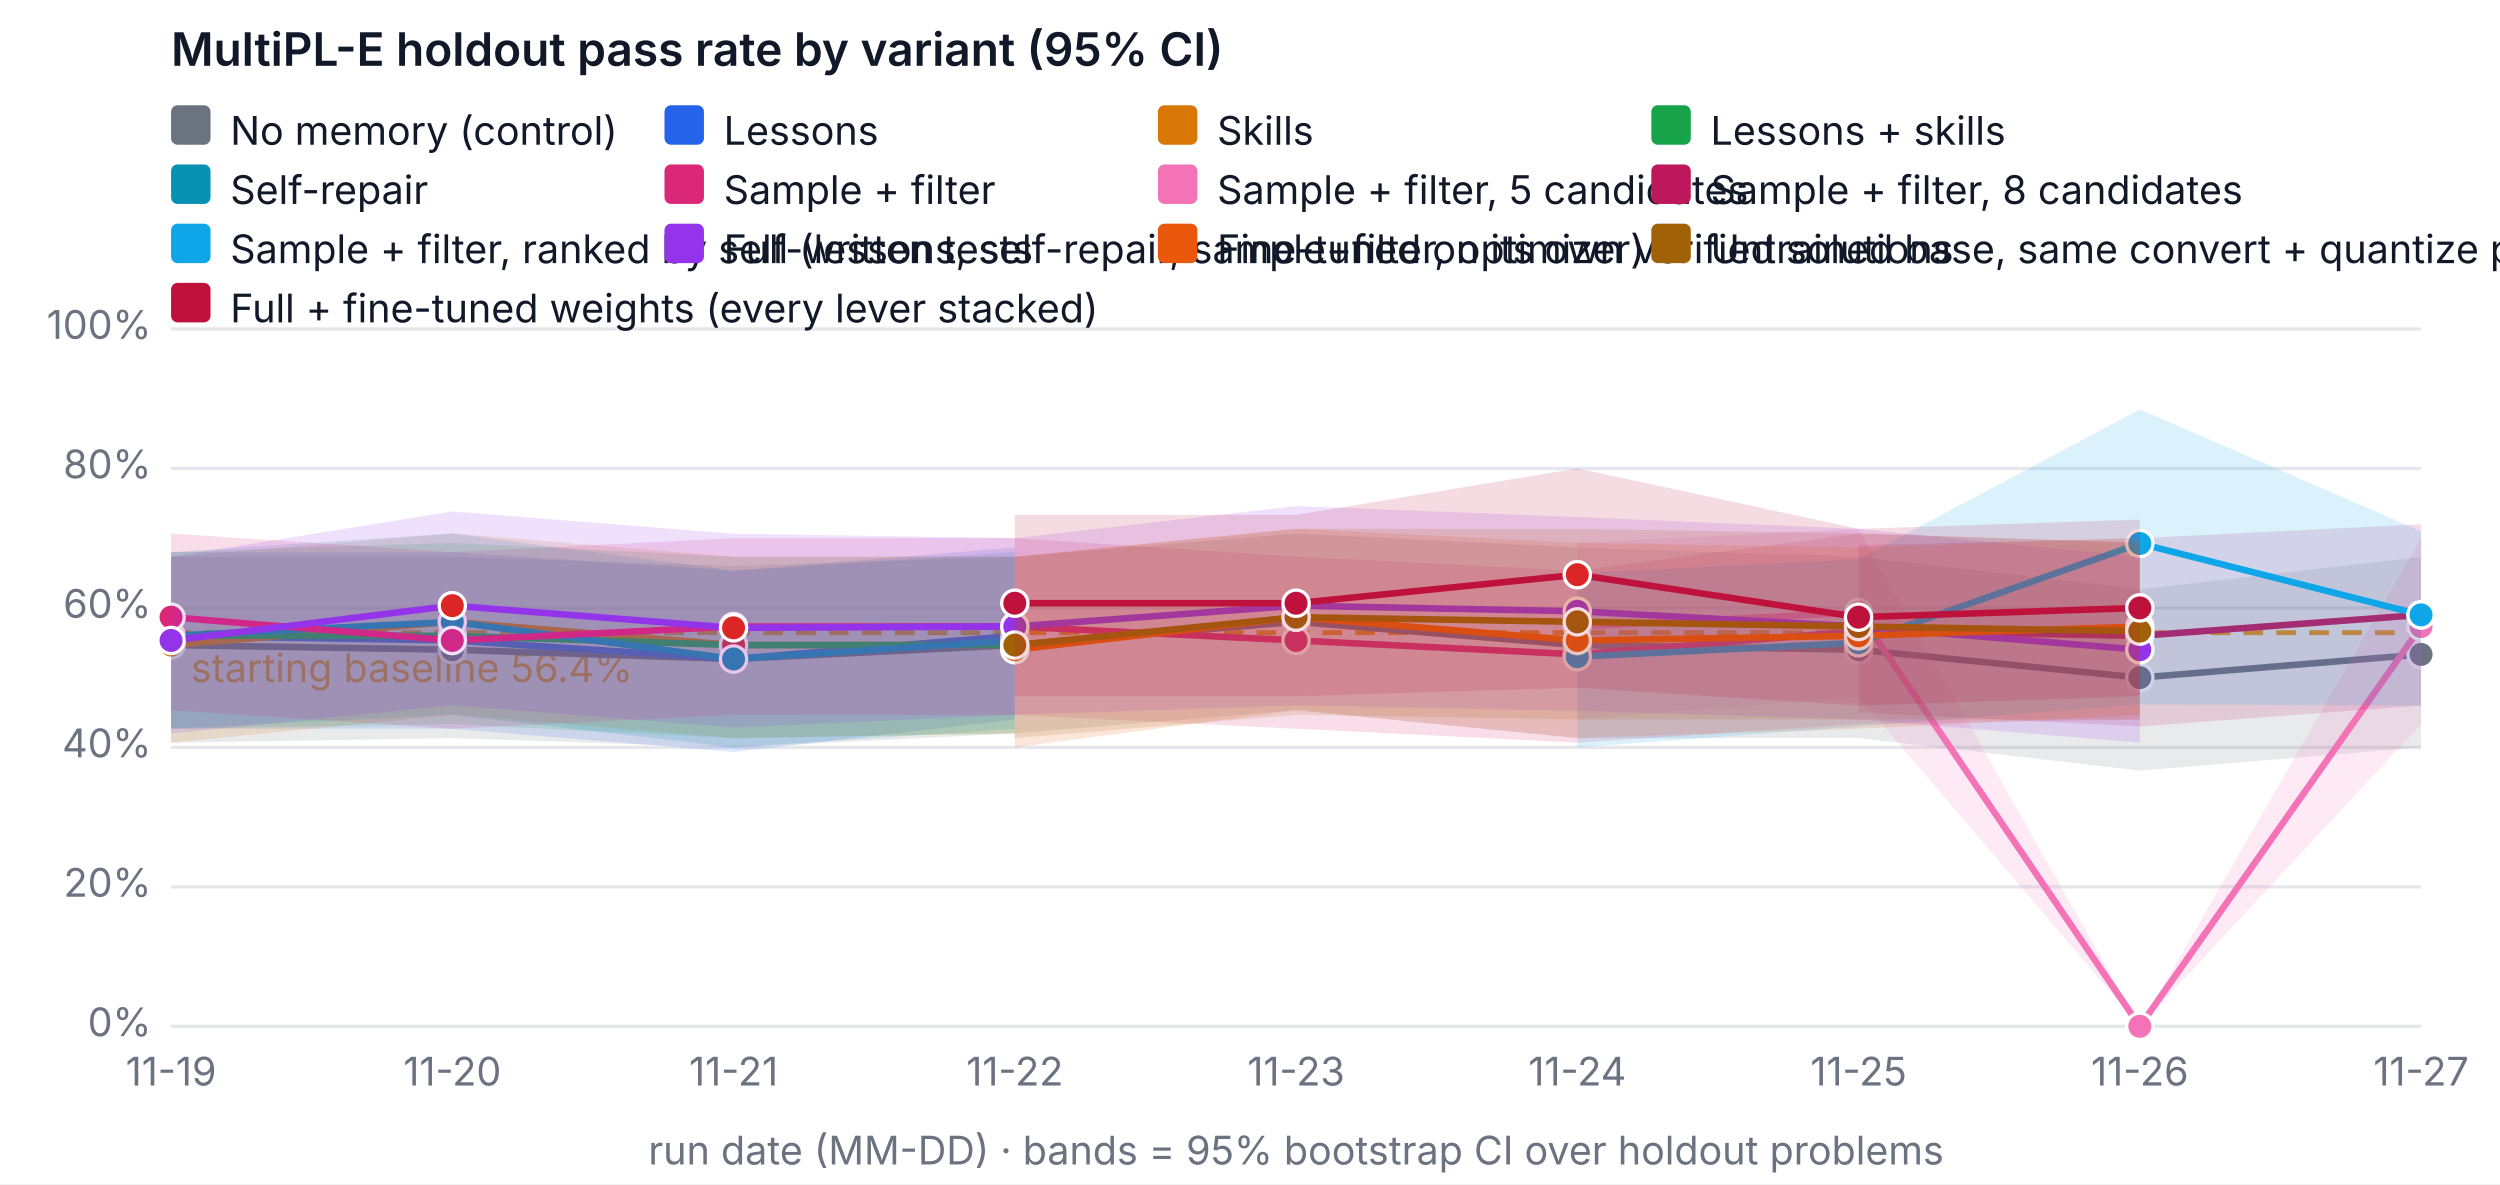
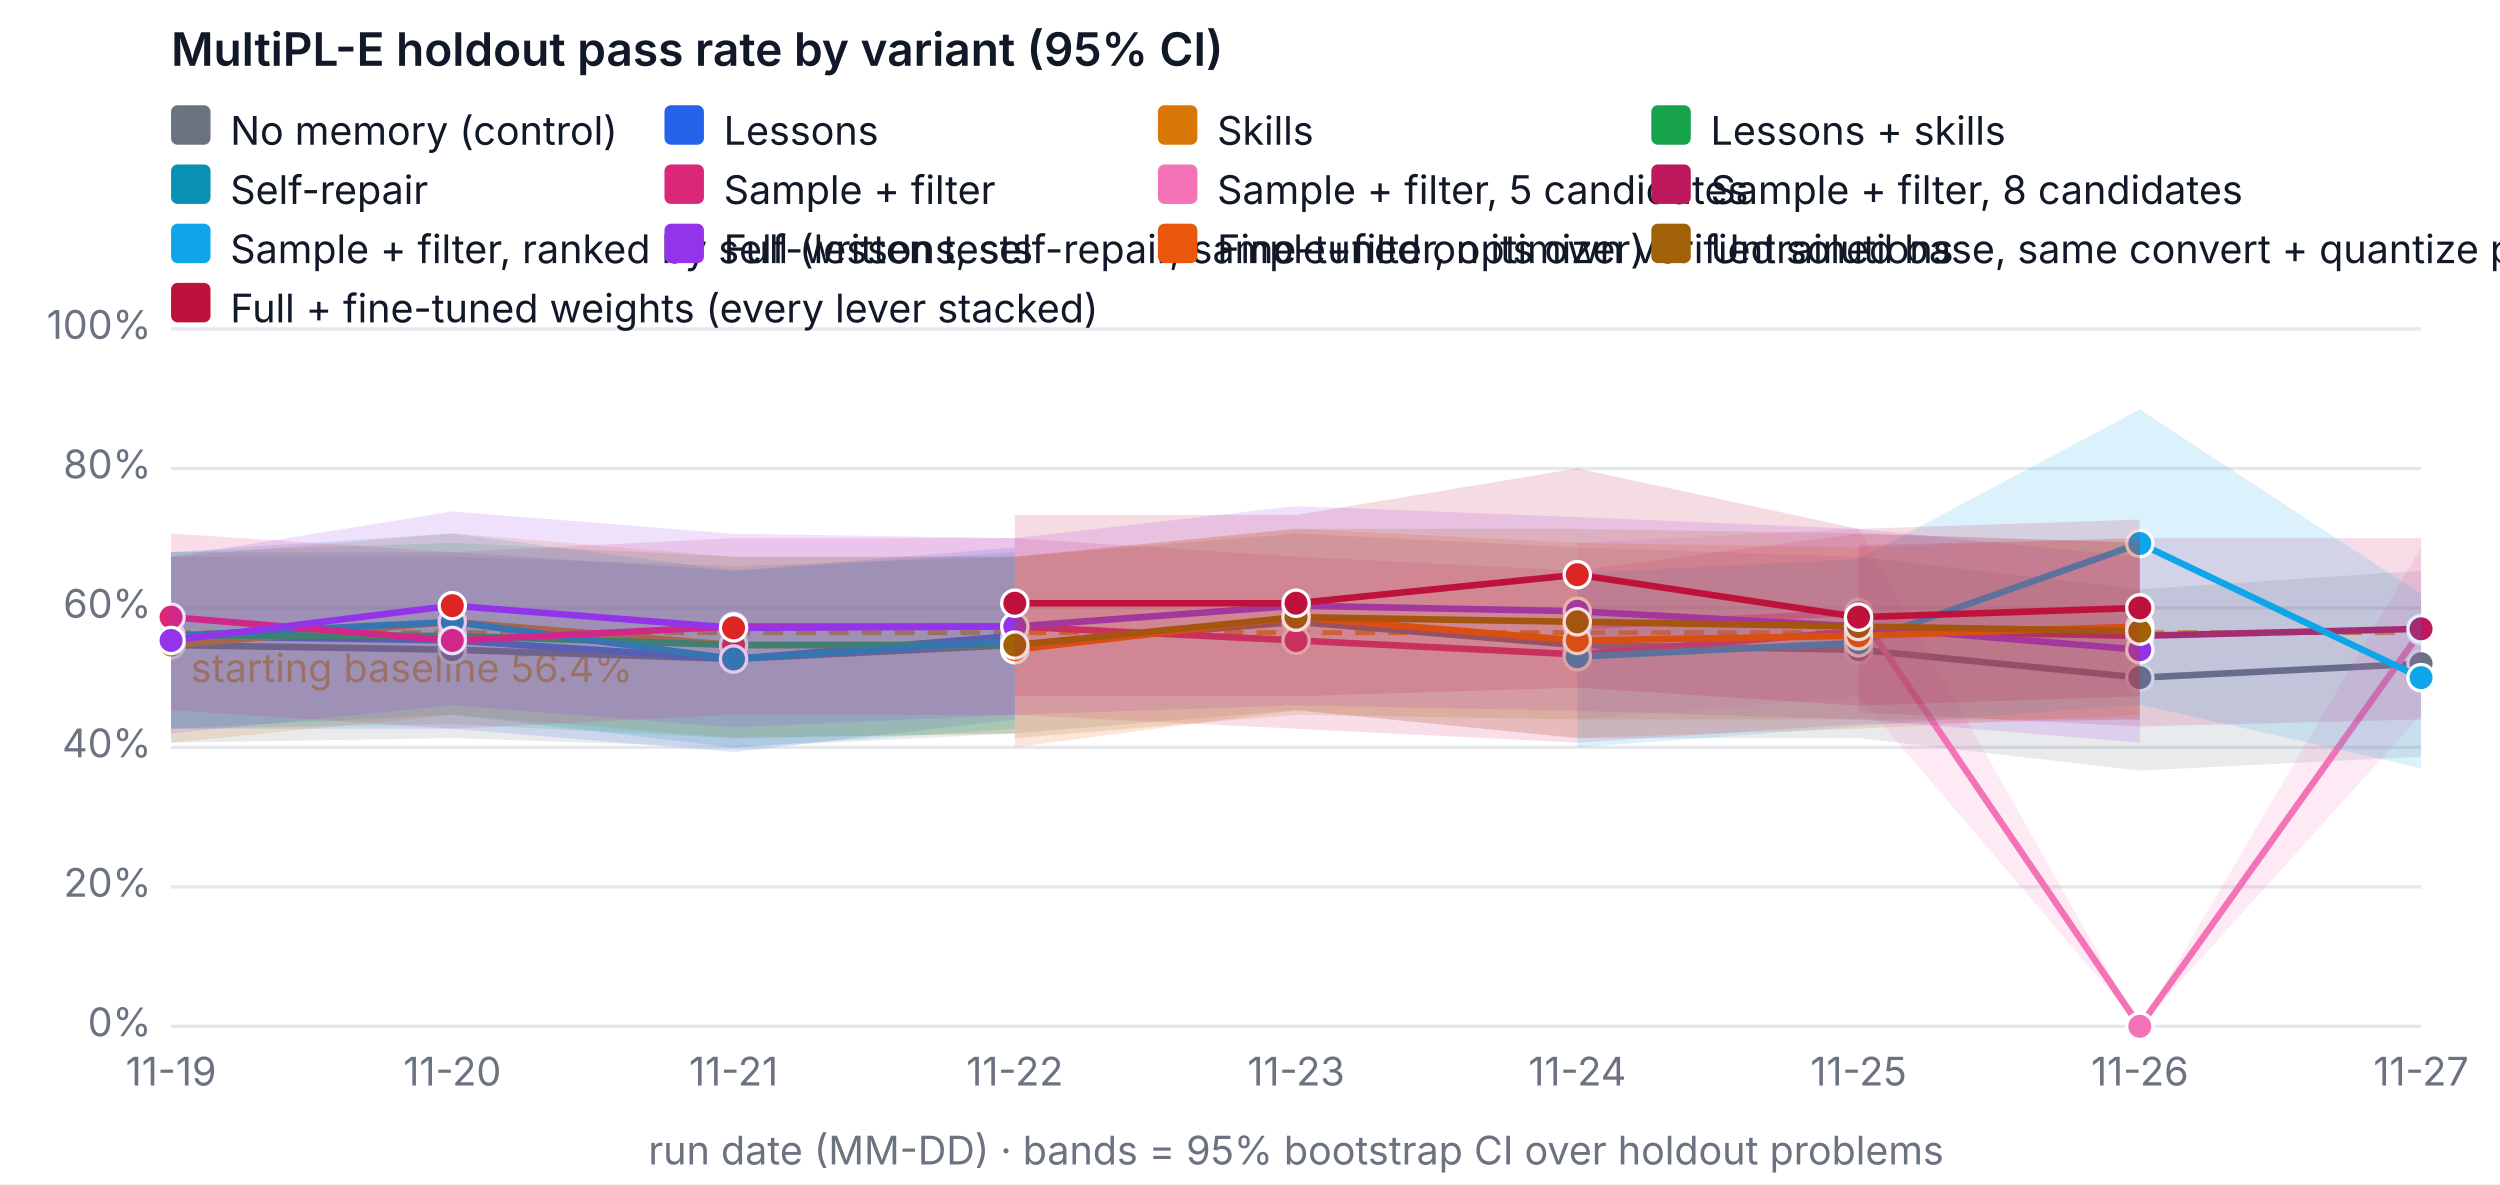
<svg xmlns="http://www.w3.org/2000/svg" width="760" height="360" viewBox="0 0 760 360" font-family="system-ui, -apple-system, Segoe UI, sans-serif" font-size="12" role="img" aria-label="MultiPL-E holdout pass rate by variant (95% CI)">
  <rect width="760" height="360" fill="#ffffff" />
  <text x="52" y="20" fill="#111827" font-size="14" font-weight="600">MultiPL-E holdout pass rate by variant (95% CI)</text>
  <line x1="52" x2="736" y1="312" y2="312" stroke="#e5e7eb" />
  <text x="46" y="315" text-anchor="end" fill="#6b7280">0%</text>
  <line x1="52" x2="736" y1="269.6" y2="269.6" stroke="#e5e7eb" />
  <text x="46" y="272.6" text-anchor="end" fill="#6b7280">20%</text>
  <line x1="52" x2="736" y1="227.2" y2="227.2" stroke="#e5e7eb" />
  <text x="46" y="230.2" text-anchor="end" fill="#6b7280">40%</text>
  <line x1="52" x2="736" y1="184.8" y2="184.8" stroke="#e5e7eb" />
  <text x="46" y="187.8" text-anchor="end" fill="#6b7280">60%</text>
  <line x1="52" x2="736" y1="142.4" y2="142.4" stroke="#e5e7eb" />
  <text x="46" y="145.4" text-anchor="end" fill="#6b7280">80%</text>
  <line x1="52" x2="736" y1="100" y2="100" stroke="#e5e7eb" />
  <text x="46" y="103" text-anchor="end" fill="#6b7280">100%</text>
  <text x="52" y="330" text-anchor="middle" fill="#6b7280">11-19</text>
  <text x="137.5" y="330" text-anchor="middle" fill="#6b7280">11-20</text>
  <text x="223" y="330" text-anchor="middle" fill="#6b7280">11-21</text>
  <text x="308.5" y="330" text-anchor="middle" fill="#6b7280">11-22</text>
  <text x="394" y="330" text-anchor="middle" fill="#6b7280">11-23</text>
  <text x="479.5" y="330" text-anchor="middle" fill="#6b7280">11-24</text>
  <text x="565" y="330" text-anchor="middle" fill="#6b7280">11-25</text>
  <text x="650.5" y="330" text-anchor="middle" fill="#6b7280">11-26</text>
  <text x="736" y="330" text-anchor="middle" fill="#6b7280">11-27</text>
  <text x="394" y="354" text-anchor="middle" fill="#6b7280">run date (MM-DD) · bands = 95% bootstrap CI over holdout problems</text>
  <line x1="52" x2="736" y1="192.327" y2="192.327" stroke="#f59e0b" stroke-dasharray="6 4" stroke-width="1.5" />
  <text x="58" y="207.327" fill="#f59e0b">starting baseline 56.4%</text>
-   <polygon class="band" data-variant="baseline" points="52,169.26 137.5,169.26 223,172.08 308.5,169.26 394,162.18 479.5,166.42 565,169.26 650.5,179.14 736,169.26 736,227.2 650.5,234.26 565,224.38 479.5,224.38 394,215.9 308.5,222.96 223,227.242 137.5,224.38 52,225.78" fill="#6b7280" fill-opacity="0.15" stroke="none" />
-   <polyline data-variant="baseline" fill="none" stroke="#6b7280" stroke-width="2" points="52,196.1 137.5,197.52 223,200.34 308.5,196.1 394,189.04 479.5,196.1 565,197.52 650.5,206 736,198.94" />
+   <polygon class="band" data-variant="baseline" points="52,169.26 137.5,169.26 223,172.08 308.5,169.26 394,162.18 479.5,166.42 565,169.26 650.5,179.14 736,173.5 736,230.02 650.5,234.26 565,224.38 479.5,224.38 394,215.9 308.5,222.96 223,227.242 137.5,224.38 52,225.78" fill="#6b7280" fill-opacity="0.15" stroke="none" />
+   <polyline data-variant="baseline" fill="none" stroke="#6b7280" stroke-width="2" points="52,196.1 137.5,197.52 223,200.34 308.5,196.1 394,189.04 479.5,196.1 565,197.52 650.5,206 736,201.76" />
  <circle cx="52" cy="196.1" r="4" fill="#6b7280" stroke="#ffffff" />
  <circle cx="137.5" cy="197.52" r="4" fill="#6b7280" stroke="#ffffff" />
  <circle cx="223" cy="200.34" r="4" fill="#6b7280" stroke="#ffffff" />
  <circle cx="308.5" cy="196.1" r="4" fill="#6b7280" stroke="#ffffff" />
  <circle cx="394" cy="189.04" r="4" fill="#6b7280" stroke="#ffffff" />
  <circle cx="479.5" cy="196.1" r="4" fill="#6b7280" stroke="#ffffff" />
  <circle cx="565" cy="197.52" r="4" fill="#6b7280" stroke="#ffffff" />
  <circle cx="650.5" cy="206" r="4" fill="#6b7280" stroke="#ffffff" />
-   <circle cx="736" cy="198.94" r="4" fill="#6b7280" stroke="#ffffff" />
+   <circle cx="736" cy="201.76" r="4" fill="#6b7280" stroke="#ffffff" />
  <polygon class="band" data-variant="lessons" points="52,167.84 137.5,167.84 223,173.5 308.5,166.42 308.5,218.72 223,228.62 137.5,221.54 52,221.54" fill="#2563eb" fill-opacity="0.15" stroke="none" />
  <polyline data-variant="lessons" fill="none" stroke="#2563eb" stroke-width="2" points="52,193.28 137.5,194.7 223,200.34 308.5,193.28" />
  <circle cx="52" cy="193.28" r="4" fill="#2563eb" stroke="#ffffff" />
  <circle cx="137.5" cy="194.7" r="4" fill="#dc2626" stroke="#ffffff" />
  <circle cx="223" cy="200.34" r="4" fill="#2563eb" stroke="#ffffff" />
  <circle cx="308.5" cy="193.28" r="4" fill="#dc2626" stroke="#ffffff" />
  <polygon class="band" data-variant="skills" points="52,169.26 137.5,162.158 223,169.26 308.5,169.218 308.5,222.96 223,224.38 137.5,217.3 52,225.78" fill="#d97706" fill-opacity="0.15" stroke="none" />
  <polyline data-variant="skills" fill="none" stroke="#d97706" stroke-width="2" points="52,196.1 137.5,189.04 223,196.1 308.5,196.1" />
  <circle cx="52" cy="196.1" r="4" fill="#d97706" stroke="#ffffff" />
  <circle cx="137.5" cy="189.04" r="4" fill="#dc2626" stroke="#ffffff" />
  <circle cx="223" cy="196.1" r="4" fill="#dc2626" stroke="#ffffff" />
  <circle cx="308.5" cy="196.1" r="4" fill="#dc2626" stroke="#ffffff" />
  <polygon class="band" data-variant="lessons-skills" points="52,167.84 137.5,165.02 223,169.26 308.5,169.26 308.5,222.96 223,224.38 137.5,220.14 52,221.54" fill="#16a34a" fill-opacity="0.15" stroke="none" />
  <polyline data-variant="lessons-skills" fill="none" stroke="#16a34a" stroke-width="2" points="52,193.28 137.5,193.28 223,196.1 308.5,196.1" />
  <circle cx="52" cy="193.28" r="4" fill="#16a34a" stroke="#ffffff" />
  <circle cx="137.5" cy="193.28" r="4" fill="#dc2626" stroke="#ffffff" />
  <circle cx="223" cy="196.1" r="4" fill="#dc2626" stroke="#ffffff" />
  <circle cx="308.5" cy="196.1" r="4" fill="#dc2626" stroke="#ffffff" />
  <polygon class="band" data-variant="self-repair" points="52,167.84 137.5,162.158 223,173.5 308.5,167.84 308.5,221.54 223,227.2 137.5,217.3 52,221.54" fill="#0891b2" fill-opacity="0.15" stroke="none" />
  <polyline data-variant="self-repair" fill="none" stroke="#0891b2" stroke-width="2" points="52,193.28 137.5,189.04 223,200.34 308.5,194.7" />
  <circle cx="52" cy="193.28" r="4" fill="#0891b2" stroke="#ffffff" />
  <circle cx="137.5" cy="189.04" r="4" fill="#0891b2" stroke="#ffffff" />
  <circle cx="223" cy="200.34" r="4" fill="#0891b2" stroke="#ffffff" />
  <circle cx="308.5" cy="194.7" r="4" fill="#0891b2" stroke="#ffffff" />
  <polygon class="band" data-variant="sample-filter" points="52,162.18 137.5,167.84 223,163.6 308.5,163.6 394,169.218 479.5,173.5 565,162.18 650.5,165.02 650.5,218.72 565,220.14 479.5,225.78 394,221.54 308.5,217.342 223,217.3 137.5,221.54 52,215.9" fill="#db2777" fill-opacity="0.15" stroke="none" />
  <polyline data-variant="sample-filter" fill="none" stroke="#db2777" stroke-width="2" points="52,187.62 137.5,194.7 223,190.46 308.5,190.46 394,194.7 479.5,198.94 565,191.86 650.5,193.28" />
  <circle cx="52" cy="187.62" r="4" fill="#db2777" stroke="#ffffff" />
  <circle cx="137.5" cy="194.7" r="4" fill="#db2777" stroke="#ffffff" />
  <circle cx="223" cy="190.46" r="4" fill="#db2777" stroke="#ffffff" />
  <circle cx="308.5" cy="190.46" r="4" fill="#db2777" stroke="#ffffff" />
  <circle cx="394" cy="194.7" r="4" fill="#db2777" stroke="#ffffff" />
  <circle cx="479.5" cy="198.94" r="4" fill="#db2777" stroke="#ffffff" />
  <circle cx="565" cy="191.86" r="4" fill="#db2777" stroke="#ffffff" />
  <circle cx="650.5" cy="193.28" r="4" fill="#db2777" stroke="#ffffff" />
-   <polygon class="band" data-variant="sample-filter-5" points="479.5,165.02 565,160.78 650.5,312 736,163.6 736,220.14 650.5,312 565,211.66 479.5,218.72" fill="#f472b6" fill-opacity="0.15" stroke="none" />
-   <polyline data-variant="sample-filter-5" fill="none" stroke="#f472b6" stroke-width="2" points="479.5,190.46 565,186.22 650.5,312 736,190.46" />
+   <polygon class="band" data-variant="sample-filter-5" points="479.5,165.02 565,160.78 650.5,312 736,166.42 736,217.3 650.5,312 565,211.66 479.5,218.72" fill="#f472b6" fill-opacity="0.15" stroke="none" />
+   <polyline data-variant="sample-filter-5" fill="none" stroke="#f472b6" stroke-width="2" points="479.5,190.46 565,186.22 650.5,312 736,191.86" />
  <circle cx="479.5" cy="190.46" r="4" fill="#f472b6" stroke="#ffffff" />
  <circle cx="565" cy="186.22" r="4" fill="#f472b6" stroke="#ffffff" />
  <circle cx="650.5" cy="312" r="4" fill="#f472b6" stroke="#ffffff" />
-   <circle cx="736" cy="190.46" r="4" fill="#f472b6" stroke="#ffffff" />
-   <polygon class="band" data-variant="sample-filter-8" points="565,165.72 650.5,163.6 736,159.36 736,214.48 650.5,220.84 565,216.6" fill="#be185d" fill-opacity="0.15" stroke="none" />
-   <polyline data-variant="sample-filter-8" fill="none" stroke="#be185d" stroke-width="2" points="565,191.16 650.5,193.28 736,186.92" />
+   <circle cx="736" cy="191.86" r="4" fill="#f472b6" stroke="#ffffff" />
+   <polygon class="band" data-variant="sample-filter-8" points="565,165.72 650.5,163.6 736,163.6 736,218.72 650.5,220.84 565,216.6" fill="#be185d" fill-opacity="0.15" stroke="none" />
+   <polyline data-variant="sample-filter-8" fill="none" stroke="#be185d" stroke-width="2" points="565,191.16 650.5,193.28 736,191.16" />
  <circle cx="565" cy="191.16" r="4" fill="#be185d" stroke="#ffffff" />
  <circle cx="650.5" cy="193.28" r="4" fill="#be185d" stroke="#ffffff" />
-   <circle cx="736" cy="186.92" r="4" fill="#be185d" stroke="#ffffff" />
-   <polygon class="band" data-variant="sample-filter-tests" points="479.5,174.2 565,169.96 650.5,124.465 736,161.48 736,214.48 650.5,214.162 565,220.84 479.5,227.2" fill="#0ea5e9" fill-opacity="0.15" stroke="none" />
-   <polyline data-variant="sample-filter-tests" fill="none" stroke="#0ea5e9" stroke-width="2" points="479.5,199.64 565,195.4 650.5,165.232 736,186.92" />
+   <circle cx="736" cy="191.16" r="4" fill="#be185d" stroke="#ffffff" />
+   <polygon class="band" data-variant="sample-filter-tests" points="479.5,174.2 565,169.96 650.5,124.465 736,180.56 736,233.56 650.5,214.162 565,220.84 479.5,227.2" fill="#0ea5e9" fill-opacity="0.15" stroke="none" />
+   <polyline data-variant="sample-filter-tests" fill="none" stroke="#0ea5e9" stroke-width="2" points="479.5,199.64 565,195.4 650.5,165.232 736,206" />
  <circle cx="479.5" cy="199.64" r="4" fill="#0ea5e9" stroke="#ffffff" />
  <circle cx="565" cy="195.4" r="4" fill="#0ea5e9" stroke="#ffffff" />
  <circle cx="650.5" cy="165.232" r="4" fill="#0ea5e9" stroke="#ffffff" />
-   <circle cx="736" cy="186.92" r="4" fill="#0ea5e9" stroke="#ffffff" />
+   <circle cx="736" cy="206" r="4" fill="#0ea5e9" stroke="#ffffff" />
  <polygon class="band" data-variant="full" points="52,169.26 137.5,155.48 223,162.264 308.5,163.6 394,153.848 479.5,157.198 565,160.78 650.5,169.26 650.5,225.78 565,218.72 479.5,216.091 394,214.416 308.5,217.3 223,221.137 137.5,214.416 52,222.96" fill="#9333ea" fill-opacity="0.15" stroke="none" />
  <polyline data-variant="full" fill="none" stroke="#9333ea" stroke-width="2" points="52,194.7 137.5,184.122 223,190.863 308.5,190.46 394,184.122 479.5,185.818 565,190.46 650.5,197.52" />
  <circle cx="52" cy="194.7" r="4" fill="#9333ea" stroke="#ffffff" />
  <circle cx="137.5" cy="184.122" r="4" fill="#dc2626" stroke="#ffffff" />
  <circle cx="223" cy="190.863" r="4" fill="#dc2626" stroke="#ffffff" />
  <circle cx="308.5" cy="190.46" r="4" fill="#9333ea" stroke="#ffffff" />
  <circle cx="394" cy="184.122" r="4" fill="#9333ea" stroke="#ffffff" />
  <circle cx="479.5" cy="185.818" r="4" fill="#9333ea" stroke="#ffffff" />
  <circle cx="565" cy="190.46" r="4" fill="#9333ea" stroke="#ffffff" />
  <circle cx="650.5" cy="197.52" r="4" fill="#9333ea" stroke="#ffffff" />
  <polygon class="band" data-variant="finetune" points="308.5,169.26 394,160.738 479.5,165.02 565,166.42 650.5,163.6 650.5,217.3 565,221.54 479.5,224.38 394,215.9 308.5,227.2" fill="#ea580c" fill-opacity="0.15" stroke="none" />
  <polyline data-variant="finetune" fill="none" stroke="#ea580c" stroke-width="2" points="308.5,197.52 394,187.62 479.5,194.7 565,193.28 650.5,190.46" />
  <circle cx="308.5" cy="197.52" r="4" fill="#ea580c" stroke="#ffffff" />
  <circle cx="394" cy="187.62" r="4" fill="#ea580c" stroke="#ffffff" />
  <circle cx="479.5" cy="194.7" r="4" fill="#ea580c" stroke="#ffffff" />
  <circle cx="565" cy="193.28" r="4" fill="#ea580c" stroke="#ffffff" />
  <circle cx="650.5" cy="190.46" r="4" fill="#ea580c" stroke="#ffffff" />
  <polygon class="band" data-variant="finetune-base" points="308.5,169.26 394,160.78 479.5,160.78 565,162.18 650.5,165.02 650.5,218.72 565,218.72 479.5,218.72 394,217.3 308.5,224.38" fill="#a16207" fill-opacity="0.15" stroke="none" />
  <polyline data-variant="finetune-base" fill="none" stroke="#a16207" stroke-width="2" points="308.5,196.1 394,187.62 479.5,189.04 565,190.46 650.5,191.86" />
  <circle cx="308.5" cy="196.1" r="4" fill="#a16207" stroke="#ffffff" />
  <circle cx="394" cy="187.62" r="4" fill="#a16207" stroke="#ffffff" />
  <circle cx="479.5" cy="189.04" r="4" fill="#a16207" stroke="#ffffff" />
  <circle cx="565" cy="190.46" r="4" fill="#a16207" stroke="#ffffff" />
  <circle cx="650.5" cy="191.86" r="4" fill="#a16207" stroke="#ffffff" />
  <polygon class="band" data-variant="full-finetuned" points="308.5,156.54 394,156.54 479.5,142.4 565,160.78 650.5,157.94 650.5,211.66 565,214.522 479.5,209.032 394,211.66 308.5,211.66" fill="#be123c" fill-opacity="0.15" stroke="none" />
  <polyline data-variant="full-finetuned" fill="none" stroke="#be123c" stroke-width="2" points="308.5,183.38 394,183.38 479.5,174.709 565,187.62 650.5,184.8" />
  <circle cx="308.5" cy="183.38" r="4" fill="#be123c" stroke="#ffffff" />
  <circle cx="394" cy="183.38" r="4" fill="#be123c" stroke="#ffffff" />
  <circle cx="479.5" cy="174.709" r="4" fill="#dc2626" stroke="#ffffff" />
  <circle cx="565" cy="187.62" r="4" fill="#be123c" stroke="#ffffff" />
  <circle cx="650.5" cy="184.8" r="4" fill="#be123c" stroke="#ffffff" />
  <rect x="52" y="32" width="12" height="12" rx="2" fill="#6b7280" />
  <text x="70" y="44" fill="#111827">No memory (control)</text>
  <rect x="202" y="32" width="12" height="12" rx="2" fill="#2563eb" />
  <text x="220" y="44" fill="#111827">Lessons</text>
  <rect x="352" y="32" width="12" height="12" rx="2" fill="#d97706" />
  <text x="370" y="44" fill="#111827">Skills</text>
  <rect x="502" y="32" width="12" height="12" rx="2" fill="#16a34a" />
  <text x="520" y="44" fill="#111827">Lessons + skills</text>
  <rect x="52" y="50" width="12" height="12" rx="2" fill="#0891b2" />
  <text x="70" y="62" fill="#111827">Self-repair</text>
  <rect x="202" y="50" width="12" height="12" rx="2" fill="#db2777" />
  <text x="220" y="62" fill="#111827">Sample + filter</text>
  <rect x="352" y="50" width="12" height="12" rx="2" fill="#f472b6" />
  <text x="370" y="62" fill="#111827">Sample + filter, 5 candidates</text>
  <rect x="502" y="50" width="12" height="12" rx="2" fill="#be185d" />
  <text x="520" y="62" fill="#111827">Sample + filter, 8 candidates</text>
  <rect x="52" y="68" width="12" height="12" rx="2" fill="#0ea5e9" />
  <text x="70" y="80" fill="#111827">Sample + filter, ranked by self-written tests</text>
  <rect x="202" y="68" width="12" height="12" rx="2" fill="#9333ea" />
  <text x="220" y="80" fill="#111827">Full (lessons, self-repair, sample+filter, optimizer)</text>
  <rect x="352" y="68" width="12" height="12" rx="2" fill="#ea580c" />
  <text x="370" y="80" fill="#111827">Fine-tuned on its own verified solutions</text>
  <rect x="502" y="68" width="12" height="12" rx="2" fill="#a16207" />
  <text x="520" y="80" fill="#111827">Untrained base, same convert + quantize pipeline (fine-tuning's reference)</text>
  <rect x="52" y="86" width="12" height="12" rx="2" fill="#be123c" />
  <text x="70" y="98" fill="#111827">Full + fine-tuned weights (every lever stacked)</text>
</svg>
